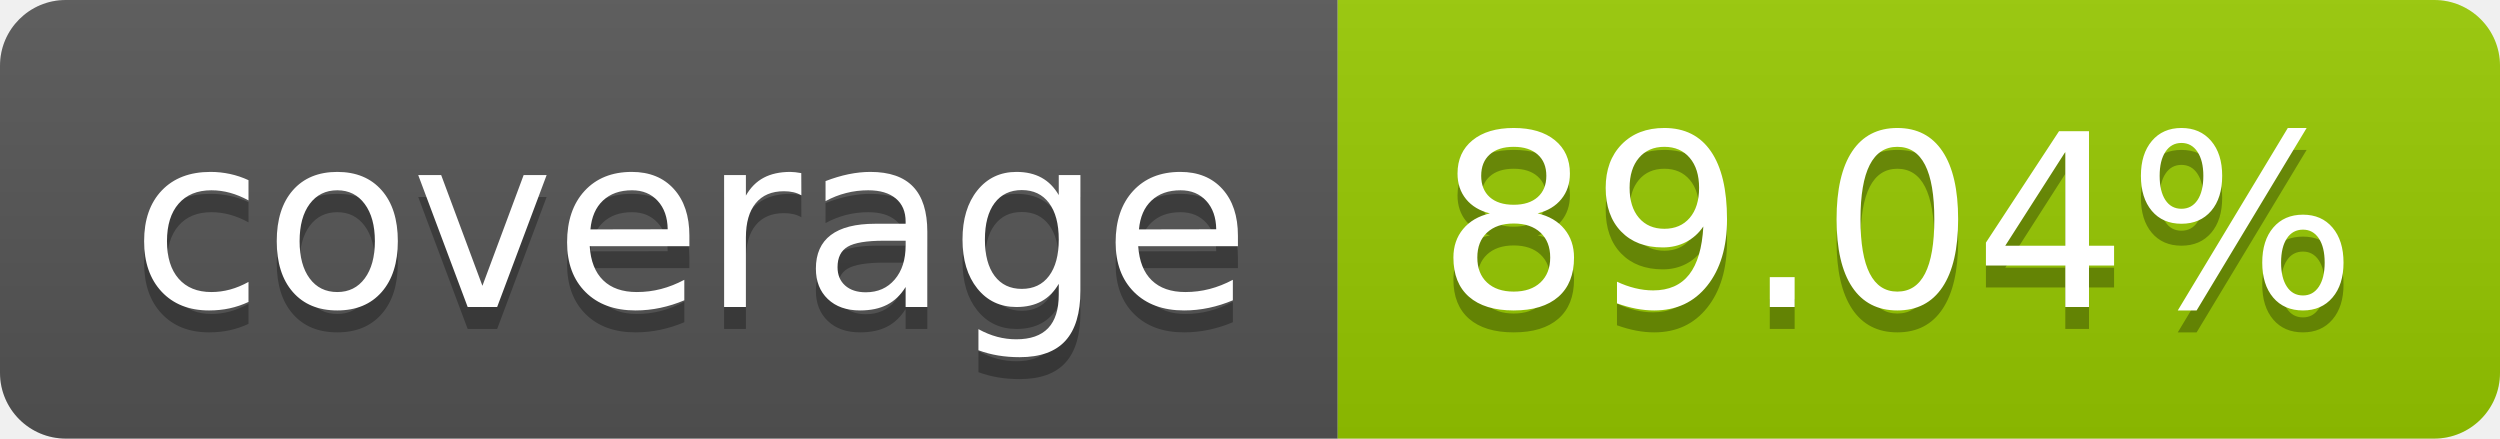
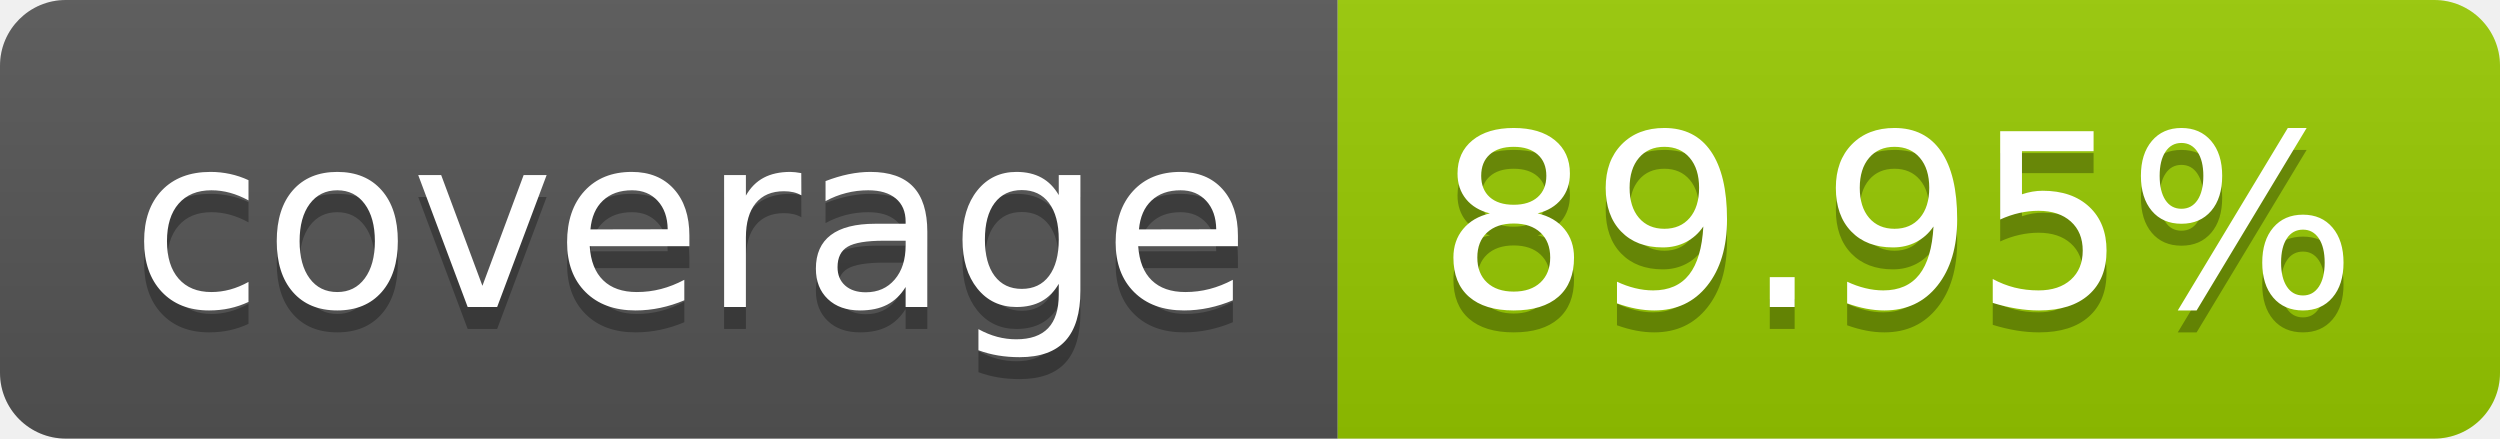
- <svg xmlns="http://www.w3.org/2000/svg" width="114" height="20" role="img" aria-label="coverage: 89.04%">
+ <svg xmlns="http://www.w3.org/2000/svg" width="114" height="20" role="img" aria-label="coverage: 89.95%">
  <linearGradient id="s" x2="0" y2="100%">
    <stop offset="0" stop-color="#bbb" stop-opacity=".1" />
    <stop offset="1" stop-opacity=".1" />
  </linearGradient>
  <clipPath id="r">
    <rect width="114" height="20" rx="3" fill="#fff" />
  </clipPath>
  <g clip-path="url(#r)">
    <rect width="61" height="20" fill="#555" />
    <rect x="61" width="53" height="20" fill="#97ca00" />
    <rect width="114" height="20" fill="url(#s)" />
  </g>
  <g fill="#fff" text-anchor="middle" font-family="Verdana,Geneva,DejaVu Sans,sans-serif" text-rendering="geometricPrecision" font-size="110">
    <text aria-hidden="true" x="315" y="150" fill="#010101" fill-opacity=".3" transform="scale(.1)" textLength="510">coverage</text>
    <text x="315" y="140" transform="scale(.1)" fill="#fff" textLength="510">coverage</text>
-     <text aria-hidden="true" x="865" y="150" fill="#010101" fill-opacity=".3" transform="scale(.1)" textLength="430">89.04%</text>
-     <text x="865" y="140" transform="scale(.1)" fill="#fff" textLength="430">89.04%</text>
+     <text aria-hidden="true" x="865" y="150" fill="#010101" fill-opacity=".3" transform="scale(.1)" textLength="430">89.95%</text>
+     <text x="865" y="140" transform="scale(.1)" fill="#fff" textLength="430">89.95%</text>
  </g>
</svg>
